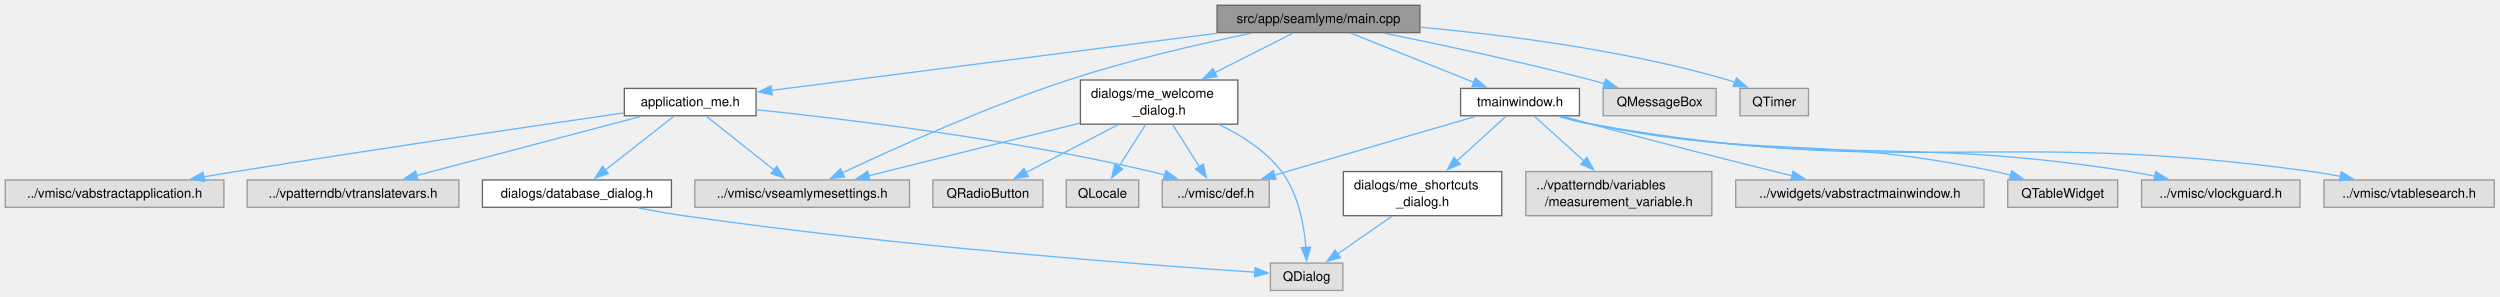
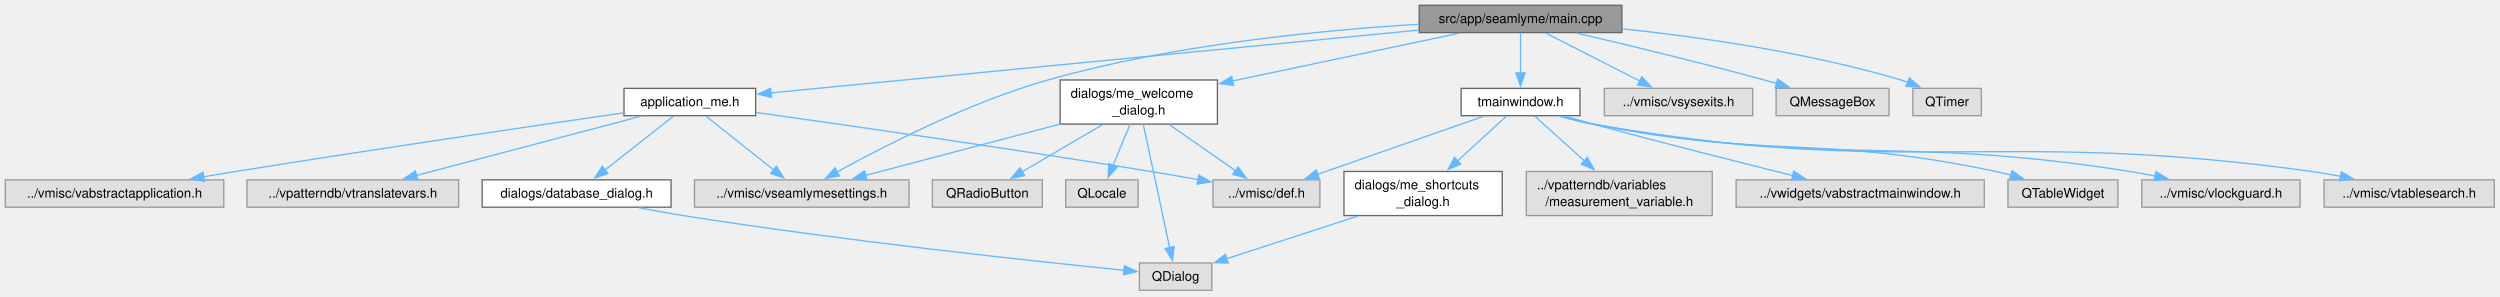
- <svg xmlns="http://www.w3.org/2000/svg" xmlns:xlink="http://www.w3.org/1999/xlink" width="1898pt" height="225pt" viewBox="0.00 0.00 1898.00 225.00">
+ <svg xmlns="http://www.w3.org/2000/svg" xmlns:xlink="http://www.w3.org/1999/xlink" width="1899pt" height="225pt" viewBox="0.00 0.00 1899.00 225.00">
  <g id="graph0" class="graph" transform="scale(1 1) rotate(0) translate(4 220.5)">
    <g id="node1" class="node">
      <g id="a_node1">
        <a xlink:title=" ">
-           <polygon fill="#999999" stroke="#666666" points="1074,-216.5 920,-216.5 920,-195.75 1074,-195.75 1074,-216.5" />
-           <text xml:space="preserve" text-anchor="middle" x="997" y="-203" font-family="Helvetica,sans-Serif" font-size="10.00">src/app/seamlyme/main.cpp</text>
+           <polygon fill="#999999" stroke="#666666" points="1228,-216.5 1074,-216.5 1074,-195.75 1228,-195.75 1228,-216.5" />
+           <text xml:space="preserve" text-anchor="middle" x="1151" y="-203" font-family="Helvetica,sans-Serif" font-size="10.00">src/app/seamlyme/main.cpp</text>
        </a>
      </g>
    </g>
    <g id="node2" class="node">
      <g id="a_node2">
        <a xlink:href="../../dc/dc0/tmainwindow_8h.html" target="_top" xlink:title=" ">
-           <polygon fill="white" stroke="#666666" points="1195.12,-153.38 1104.88,-153.38 1104.88,-132.62 1195.12,-132.62 1195.12,-153.38" />
-           <text xml:space="preserve" text-anchor="middle" x="1150" y="-139.88" font-family="Helvetica,sans-Serif" font-size="10.00">tmainwindow.h</text>
+           <polygon fill="white" stroke="#666666" points="1196.12,-153.38 1105.88,-153.38 1105.88,-132.62 1196.12,-132.62 1196.12,-153.38" />
+           <text xml:space="preserve" text-anchor="middle" x="1151" y="-139.88" font-family="Helvetica,sans-Serif" font-size="10.00">tmainwindow.h</text>
        </a>
      </g>
    </g>
    <g id="edge1" class="edge">
-       <path fill="none" stroke="#63b8ff" d="M1021.58,-195.3C1046.9,-185.19 1086.58,-169.34 1115.13,-157.93" />
-       <polygon fill="#63b8ff" stroke="#63b8ff" points="1116.09,-161.32 1124.07,-154.36 1113.49,-154.82 1116.09,-161.32" />
+       <path fill="none" stroke="#63b8ff" d="M1151,-195.3C1151,-187.15 1151,-175.26 1151,-164.98" />
+       <polygon fill="#63b8ff" stroke="#63b8ff" points="1154.5,-165.11 1151,-155.11 1147.5,-165.11 1154.5,-165.11" />
    </g>
    <g id="node11" class="node">
      <g id="a_node11">
        <a xlink:href="../../d1/da2/application__me_8h.html" target="_top" xlink:title=" ">
          <polygon fill="white" stroke="#666666" points="570,-153.38 470,-153.38 470,-132.62 570,-132.62 570,-153.38" />
          <text xml:space="preserve" text-anchor="middle" x="520" y="-139.88" font-family="Helvetica,sans-Serif" font-size="10.00">application_me.h</text>
        </a>
      </g>
    </g>
    <g id="edge10" class="edge">
-       <path fill="none" stroke="#63b8ff" d="M920.1,-195.27C825.9,-183.2 668.22,-162.99 581.61,-151.89" />
-       <polygon fill="#63b8ff" stroke="#63b8ff" points="582.25,-148.45 571.89,-150.65 581.36,-155.39 582.25,-148.45" />
+       <path fill="none" stroke="#63b8ff" d="M1073.63,-197.63C946.84,-185.35 697.38,-161.18 581.66,-149.97" />
+       <polygon fill="#63b8ff" stroke="#63b8ff" points="582.02,-146.49 571.73,-149.01 581.35,-153.46 582.02,-146.49" />
    </g>
    <g id="node13" class="node">
      <g id="a_node13">
        <a xlink:title=" ">
          <polygon fill="#e0e0e0" stroke="#999999" points="686.5,-83.88 523.5,-83.88 523.5,-63.12 686.5,-63.12 686.5,-83.88" />
          <text xml:space="preserve" text-anchor="middle" x="605" y="-70.38" font-family="Helvetica,sans-Serif" font-size="10.00">../vmisc/vseamlymesettings.h</text>
        </a>
      </g>
    </g>
    <g id="edge23" class="edge">
-       <path fill="none" stroke="#63b8ff" d="M945.96,-195.32C907.34,-187.34 853.24,-174.91 807,-159.75 744.65,-139.3 674.67,-107.74 635.61,-89.3" />
-       <polygon fill="#63b8ff" stroke="#63b8ff" points="637.12,-86.14 626.59,-85 634.11,-92.46 637.12,-86.14" />
+       <path fill="none" stroke="#63b8ff" d="M1073.67,-202.08C1000.05,-197.62 886.73,-186.65 792,-159.75 732.28,-142.79 667.35,-109.5 631.89,-89.92" />
+       <polygon fill="#63b8ff" stroke="#63b8ff" points="633.62,-86.88 623.18,-85.05 630.2,-92.99 633.62,-86.88" />
    </g>
    <g id="node16" class="node">
      <g id="a_node16">
        <a xlink:href="../../d3/d5b/me__welcome__dialog_8h.html" target="_top" xlink:title=" ">
-           <polygon fill="white" stroke="#666666" points="935.75,-159.75 816.25,-159.75 816.25,-126.25 935.75,-126.25 935.75,-159.75" />
-           <text xml:space="preserve" text-anchor="start" x="824.25" y="-146.25" font-family="Helvetica,sans-Serif" font-size="10.00">dialogs/me_welcome</text>
-           <text xml:space="preserve" text-anchor="middle" x="876" y="-133.5" font-family="Helvetica,sans-Serif" font-size="10.00">_dialog.h</text>
+           <polygon fill="white" stroke="#666666" points="920.75,-159.75 801.25,-159.75 801.25,-126.25 920.75,-126.25 920.75,-159.75" />
+           <text xml:space="preserve" text-anchor="start" x="809.25" y="-146.25" font-family="Helvetica,sans-Serif" font-size="10.00">dialogs/me_welcome</text>
+           <text xml:space="preserve" text-anchor="middle" x="861" y="-133.5" font-family="Helvetica,sans-Serif" font-size="10.00">_dialog.h</text>
        </a>
      </g>
    </g>
    <g id="edge17" class="edge">
-       <path fill="none" stroke="#63b8ff" d="M977.56,-195.3C961.63,-187.26 938.51,-175.58 918.36,-165.4" />
-       <polygon fill="#63b8ff" stroke="#63b8ff" points="919.99,-162.3 909.49,-160.92 916.84,-168.55 919.99,-162.3" />
+       <path fill="none" stroke="#63b8ff" d="M1104.41,-195.3C1057.92,-185.51 985.88,-170.32 932.22,-159.01" />
+       <polygon fill="#63b8ff" stroke="#63b8ff" points="933.05,-155.61 922.54,-156.97 931.61,-162.46 933.05,-155.61" />
    </g>
    <g id="node19" class="node">
      <g id="a_node19">
        <a xlink:title=" ">
-           <polygon fill="#e0e0e0" stroke="#999999" points="1298.88,-153.38 1213.12,-153.38 1213.12,-132.62 1298.88,-132.62 1298.88,-153.38" />
-           <text xml:space="preserve" text-anchor="middle" x="1256" y="-139.88" font-family="Helvetica,sans-Serif" font-size="10.00">QMessageBox</text>
+           <polygon fill="#e0e0e0" stroke="#999999" points="1327.38,-153.38 1214.62,-153.38 1214.62,-132.62 1327.38,-132.62 1327.38,-153.38" />
+           <text xml:space="preserve" text-anchor="middle" x="1271" y="-139.88" font-family="Helvetica,sans-Serif" font-size="10.00">../vmisc/vsysexits.h</text>
        </a>
      </g>
    </g>
    <g id="edge24" class="edge">
-       <path fill="none" stroke="#63b8ff" d="M1047.03,-195.3C1089.12,-186.77 1150.78,-173.62 1204,-159.75 1207.32,-158.89 1210.74,-157.95 1214.17,-156.98" />
-       <polygon fill="#63b8ff" stroke="#63b8ff" points="1214.97,-160.39 1223.59,-154.23 1213.01,-153.67 1214.97,-160.39" />
+       <path fill="none" stroke="#63b8ff" d="M1170.28,-195.3C1189.52,-185.5 1219.35,-170.31 1241.56,-159" />
+       <polygon fill="#63b8ff" stroke="#63b8ff" points="1243.1,-162.14 1250.42,-154.48 1239.92,-155.9 1243.1,-162.14" />
    </g>
    <g id="node20" class="node">
      <g id="a_node20">
        <a xlink:title=" ">
-           <polygon fill="#e0e0e0" stroke="#999999" points="1369,-153.38 1317,-153.38 1317,-132.62 1369,-132.62 1369,-153.38" />
-           <text xml:space="preserve" text-anchor="middle" x="1343" y="-139.88" font-family="Helvetica,sans-Serif" font-size="10.00">QTimer</text>
+           <polygon fill="#e0e0e0" stroke="#999999" points="1430.88,-153.38 1345.12,-153.38 1345.12,-132.62 1430.88,-132.62 1430.88,-153.38" />
+           <text xml:space="preserve" text-anchor="middle" x="1388" y="-139.88" font-family="Helvetica,sans-Serif" font-size="10.00">QMessageBox</text>
        </a>
      </g>
    </g>
    <g id="edge25" class="edge">
-       <path fill="none" stroke="#63b8ff" d="M1074.31,-199.85C1138.02,-194.08 1230.21,-182.44 1308,-159.75 1309.8,-159.22 1311.63,-158.62 1313.46,-157.97" />
-       <polygon fill="#63b8ff" stroke="#63b8ff" points="1314.38,-161.37 1322.34,-154.38 1311.76,-154.88 1314.38,-161.37" />
+       <path fill="none" stroke="#63b8ff" d="M1193.79,-195.32C1231.39,-186.53 1287.52,-173.03 1336,-159.75 1339.11,-158.9 1342.32,-157.99 1345.55,-157.06" />
+       <polygon fill="#63b8ff" stroke="#63b8ff" points="1346.4,-160.46 1355,-154.28 1344.42,-153.74 1346.4,-160.46" />
+     </g>
+     <g id="node21" class="node">
+       <g id="a_node21">
+         <a xlink:title=" ">
+           <polygon fill="#e0e0e0" stroke="#999999" points="1501,-153.38 1449,-153.38 1449,-132.62 1501,-132.62 1501,-153.38" />
+           <text xml:space="preserve" text-anchor="middle" x="1475" y="-139.88" font-family="Helvetica,sans-Serif" font-size="10.00">QTimer</text>
+         </a>
+       </g>
+     </g>
+     <g id="edge26" class="edge">
+       <path fill="none" stroke="#63b8ff" d="M1228.3,-198.65C1287.22,-192.36 1369.9,-180.61 1440,-159.75 1441.8,-159.21 1443.63,-158.61 1445.46,-157.95" />
+       <polygon fill="#63b8ff" stroke="#63b8ff" points="1446.38,-161.35 1454.33,-154.35 1443.75,-154.86 1446.38,-161.35" />
    </g>
    <g id="node3" class="node">
      <g id="a_node3">
        <a xlink:title=" ">
-           <polygon fill="#e0e0e0" stroke="#999999" points="1603.75,-83.88 1520.25,-83.88 1520.25,-63.12 1603.75,-63.12 1603.75,-83.88" />
-           <text xml:space="preserve" text-anchor="middle" x="1562" y="-70.38" font-family="Helvetica,sans-Serif" font-size="10.00">QTableWidget</text>
+           <polygon fill="#e0e0e0" stroke="#999999" points="1604.75,-83.88 1521.25,-83.88 1521.25,-63.12 1604.75,-63.12 1604.75,-83.88" />
+           <text xml:space="preserve" text-anchor="middle" x="1563" y="-70.38" font-family="Helvetica,sans-Serif" font-size="10.00">QTableWidget</text>
        </a>
      </g>
    </g>
    <g id="edge2" class="edge">
-       <path fill="none" stroke="#63b8ff" d="M1180.34,-132.19C1188,-129.98 1196.25,-127.82 1204,-126.25 1338.63,-98.92 1376.59,-118.64 1511,-90.25 1514.79,-89.45 1518.7,-88.49 1522.59,-87.45" />
-       <polygon fill="#63b8ff" stroke="#63b8ff" points="1523.28,-90.89 1531.93,-84.76 1521.35,-84.16 1523.28,-90.89" />
+       <path fill="none" stroke="#63b8ff" d="M1181.91,-132.2C1189.71,-129.99 1198.11,-127.83 1206,-126.25 1340.26,-99.31 1378.02,-118.57 1512,-90.25 1515.79,-89.45 1519.7,-88.49 1523.59,-87.45" />
+       <polygon fill="#63b8ff" stroke="#63b8ff" points="1524.28,-90.89 1532.93,-84.76 1522.35,-84.16 1524.28,-90.89" />
    </g>
    <g id="node4" class="node">
      <g id="a_node4">
        <a xlink:title=" ">
-           <polygon fill="#e0e0e0" stroke="#999999" points="959.62,-83.88 878.38,-83.88 878.38,-63.12 959.62,-63.12 959.62,-83.88" />
-           <text xml:space="preserve" text-anchor="middle" x="919" y="-70.38" font-family="Helvetica,sans-Serif" font-size="10.00">../vmisc/def.h</text>
+           <polygon fill="#e0e0e0" stroke="#999999" points="998.62,-83.88 917.38,-83.88 917.38,-63.12 998.62,-63.12 998.62,-83.88" />
+           <text xml:space="preserve" text-anchor="middle" x="958" y="-70.38" font-family="Helvetica,sans-Serif" font-size="10.00">../vmisc/def.h</text>
        </a>
      </g>
    </g>
    <g id="edge3" class="edge">
-       <path fill="none" stroke="#63b8ff" d="M1116.41,-132.18C1076.04,-120.39 1008.15,-100.55 963.46,-87.49" />
-       <polygon fill="#63b8ff" stroke="#63b8ff" points="964.66,-84.2 954.08,-84.75 962.7,-90.92 964.66,-84.2" />
+       <path fill="none" stroke="#63b8ff" d="M1122.94,-132.18C1089.63,-120.54 1033.92,-101.05 996.58,-87.99" />
+       <polygon fill="#63b8ff" stroke="#63b8ff" points="998.12,-84.82 987.53,-84.83 995.81,-91.43 998.12,-84.82" />
    </g>
    <g id="node5" class="node">
      <g id="a_node5">
        <a xlink:title=" ">
-           <polygon fill="#e0e0e0" stroke="#999999" points="1742.12,-83.88 1621.88,-83.88 1621.88,-63.12 1742.12,-63.12 1742.12,-83.88" />
-           <text xml:space="preserve" text-anchor="middle" x="1682" y="-70.38" font-family="Helvetica,sans-Serif" font-size="10.00">../vmisc/vlockguard.h</text>
+           <polygon fill="#e0e0e0" stroke="#999999" points="1743.12,-83.88 1622.88,-83.88 1622.88,-63.12 1743.12,-63.12 1743.12,-83.88" />
+           <text xml:space="preserve" text-anchor="middle" x="1683" y="-70.38" font-family="Helvetica,sans-Serif" font-size="10.00">../vmisc/vlockguard.h</text>
        </a>
      </g>
    </g>
    <g id="edge4" class="edge">
-       <path fill="none" stroke="#63b8ff" d="M1179.74,-132.19C1187.56,-129.93 1196.03,-127.75 1204,-126.25 1383.34,-92.54 1432.74,-118.62 1613,-90.25 1619.14,-89.28 1625.56,-88.08 1631.89,-86.78" />
-       <polygon fill="#63b8ff" stroke="#63b8ff" points="1632.62,-90.2 1641.66,-84.67 1631.14,-83.36 1632.62,-90.2" />
+       <path fill="none" stroke="#63b8ff" d="M1181.3,-132.2C1189.26,-129.94 1197.89,-127.75 1206,-126.25 1384.98,-93.04 1434.18,-118.57 1614,-90.25 1620.14,-89.28 1626.56,-88.08 1632.89,-86.78" />
+       <polygon fill="#63b8ff" stroke="#63b8ff" points="1633.62,-90.2 1642.66,-84.67 1632.14,-83.36 1633.62,-90.2" />
    </g>
    <g id="node6" class="node">
      <g id="a_node6">
        <a xlink:title=" ">
-           <polygon fill="#e0e0e0" stroke="#999999" points="1889.62,-83.88 1760.38,-83.88 1760.38,-63.12 1889.62,-63.12 1889.62,-83.88" />
-           <text xml:space="preserve" text-anchor="middle" x="1825" y="-70.38" font-family="Helvetica,sans-Serif" font-size="10.00">../vmisc/vtablesearch.h</text>
+           <polygon fill="#e0e0e0" stroke="#999999" points="1890.62,-83.88 1761.38,-83.88 1761.38,-63.12 1890.62,-63.12 1890.62,-83.88" />
+           <text xml:space="preserve" text-anchor="middle" x="1826" y="-70.38" font-family="Helvetica,sans-Serif" font-size="10.00">../vmisc/vtablesearch.h</text>
        </a>
      </g>
    </g>
    <g id="edge5" class="edge">
-       <path fill="none" stroke="#63b8ff" d="M1179.43,-132.16C1187.33,-129.86 1195.92,-127.68 1204,-126.25 1443.93,-83.89 1509.67,-123.7 1751,-90.25 1758.17,-89.26 1765.68,-87.96 1773.06,-86.54" />
-       <polygon fill="#63b8ff" stroke="#63b8ff" points="1773.5,-90.02 1782.6,-84.61 1772.11,-83.16 1773.5,-90.02" />
+       <path fill="none" stroke="#63b8ff" d="M1180.99,-132.16C1189.03,-129.87 1197.78,-127.68 1206,-126.25 1445.59,-84.54 1511.11,-123.65 1752,-90.25 1759.17,-89.26 1766.68,-87.96 1774.06,-86.54" />
+       <polygon fill="#63b8ff" stroke="#63b8ff" points="1774.5,-90.02 1783.6,-84.61 1773.11,-83.16 1774.5,-90.02" />
    </g>
    <g id="node7" class="node">
      <g id="a_node7">
        <a xlink:title=" ">
-           <polygon fill="#e0e0e0" stroke="#999999" points="1295.62,-90.25 1154.38,-90.25 1154.38,-56.75 1295.62,-56.75 1295.62,-90.25" />
-           <text xml:space="preserve" text-anchor="start" x="1162.38" y="-76.75" font-family="Helvetica,sans-Serif" font-size="10.00">../vpatterndb/variables</text>
-           <text xml:space="preserve" text-anchor="middle" x="1225" y="-64" font-family="Helvetica,sans-Serif" font-size="10.00">/measurement_variable.h</text>
+           <polygon fill="#e0e0e0" stroke="#999999" points="1296.62,-90.25 1155.38,-90.25 1155.38,-56.75 1296.62,-56.75 1296.62,-90.25" />
+           <text xml:space="preserve" text-anchor="start" x="1163.38" y="-76.75" font-family="Helvetica,sans-Serif" font-size="10.00">../vpatterndb/variables</text>
+           <text xml:space="preserve" text-anchor="middle" x="1226" y="-64" font-family="Helvetica,sans-Serif" font-size="10.00">/measurement_variable.h</text>
        </a>
      </g>
    </g>
    <g id="edge6" class="edge">
-       <path fill="none" stroke="#63b8ff" d="M1160.75,-132.33C1170.65,-123.42 1185.74,-109.83 1198.81,-98.07" />
-       <polygon fill="#63b8ff" stroke="#63b8ff" points="1200.82,-100.97 1205.91,-91.68 1196.13,-95.77 1200.82,-100.97" />
+       <path fill="none" stroke="#63b8ff" d="M1161.75,-132.33C1171.65,-123.42 1186.74,-109.83 1199.81,-98.07" />
+       <polygon fill="#63b8ff" stroke="#63b8ff" points="1201.82,-100.97 1206.91,-91.68 1197.13,-95.77 1201.82,-100.97" />
    </g>
    <g id="node8" class="node">
      <g id="a_node8">
        <a xlink:title=" ">
-           <polygon fill="#e0e0e0" stroke="#999999" points="1502.25,-83.88 1313.75,-83.88 1313.75,-63.12 1502.25,-63.12 1502.25,-83.88" />
-           <text xml:space="preserve" text-anchor="middle" x="1408" y="-70.38" font-family="Helvetica,sans-Serif" font-size="10.00">../vwidgets/vabstractmainwindow.h</text>
+           <polygon fill="#e0e0e0" stroke="#999999" points="1503.25,-83.88 1314.75,-83.88 1314.75,-63.12 1503.25,-63.12 1503.25,-83.88" />
+           <text xml:space="preserve" text-anchor="middle" x="1409" y="-70.38" font-family="Helvetica,sans-Serif" font-size="10.00">../vwidgets/vabstractmainwindow.h</text>
        </a>
      </g>
    </g>
    <g id="edge7" class="edge">
-       <path fill="none" stroke="#63b8ff" d="M1183.07,-132.15C1189.98,-130.15 1197.22,-128.1 1204,-126.25 1255.72,-112.15 1315.16,-97.22 1356.48,-87.03" />
-       <polygon fill="#63b8ff" stroke="#63b8ff" points="1357.29,-90.44 1366.16,-84.65 1355.62,-83.64 1357.29,-90.44" />
+       <path fill="none" stroke="#63b8ff" d="M1184.7,-132.18C1191.73,-130.18 1199.1,-128.12 1206,-126.25 1257.51,-112.31 1316.65,-97.35 1357.76,-87.12" />
+       <polygon fill="#63b8ff" stroke="#63b8ff" points="1358.52,-90.54 1367.38,-84.73 1356.83,-83.75 1358.52,-90.54" />
    </g>
    <g id="node9" class="node">
      <g id="a_node9">
        <a xlink:href="../../d3/d41/me__shortcuts__dialog_8h.html" target="_top" xlink:title=" ">
-           <polygon fill="white" stroke="#666666" points="1136.12,-90.25 1015.88,-90.25 1015.88,-56.75 1136.12,-56.75 1136.12,-90.25" />
-           <text xml:space="preserve" text-anchor="start" x="1023.88" y="-76.75" font-family="Helvetica,sans-Serif" font-size="10.00">dialogs/me_shortcuts</text>
-           <text xml:space="preserve" text-anchor="middle" x="1076" y="-64" font-family="Helvetica,sans-Serif" font-size="10.00">_dialog.h</text>
+           <polygon fill="white" stroke="#666666" points="1137.12,-90.25 1016.88,-90.25 1016.88,-56.75 1137.12,-56.75 1137.12,-90.25" />
+           <text xml:space="preserve" text-anchor="start" x="1024.88" y="-76.75" font-family="Helvetica,sans-Serif" font-size="10.00">dialogs/me_shortcuts</text>
+           <text xml:space="preserve" text-anchor="middle" x="1077" y="-64" font-family="Helvetica,sans-Serif" font-size="10.00">_dialog.h</text>
        </a>
      </g>
    </g>
    <g id="edge8" class="edge">
-       <path fill="none" stroke="#63b8ff" d="M1139.4,-132.33C1129.72,-123.5 1115.02,-110.09 1102.21,-98.41" />
-       <polygon fill="#63b8ff" stroke="#63b8ff" points="1104.59,-95.84 1094.84,-91.69 1099.87,-101.01 1104.59,-95.84" />
+       <path fill="none" stroke="#63b8ff" d="M1140.4,-132.33C1130.72,-123.5 1116.02,-110.09 1103.21,-98.41" />
+       <polygon fill="#63b8ff" stroke="#63b8ff" points="1105.59,-95.84 1095.84,-91.69 1100.87,-101.01 1105.59,-95.84" />
    </g>
    <g id="node10" class="node">
      <g id="a_node10">
        <a xlink:title=" ">
-           <polygon fill="#e0e0e0" stroke="#999999" points="1015.5,-20.75 960.5,-20.75 960.5,0 1015.5,0 1015.5,-20.75" />
-           <text xml:space="preserve" text-anchor="middle" x="988" y="-7.25" font-family="Helvetica,sans-Serif" font-size="10.00">QDialog</text>
+           <polygon fill="#e0e0e0" stroke="#999999" points="916.5,-20.75 861.5,-20.75 861.5,0 916.5,0 916.5,-20.75" />
+           <text xml:space="preserve" text-anchor="middle" x="889" y="-7.25" font-family="Helvetica,sans-Serif" font-size="10.00">QDialog</text>
        </a>
      </g>
    </g>
    <g id="edge9" class="edge">
-       <path fill="none" stroke="#63b8ff" d="M1052.88,-56.44C1040.06,-47.53 1024.15,-36.49 1011.3,-27.56" />
-       <polygon fill="#63b8ff" stroke="#63b8ff" points="1013.62,-24.91 1003.41,-22.08 1009.63,-30.66 1013.62,-24.91" />
+       <path fill="none" stroke="#63b8ff" d="M1027.11,-56.28C996,-46.16 956.54,-33.34 927.78,-23.98" />
+       <polygon fill="#63b8ff" stroke="#63b8ff" points="928.96,-20.69 918.37,-20.92 926.8,-27.35 928.96,-20.69" />
    </g>
    <g id="edge12" class="edge">
-       <path fill="none" stroke="#63b8ff" d="M570.33,-137.18C638.77,-130.04 764.71,-114.78 870,-90.25 873.37,-89.46 876.85,-88.56 880.31,-87.58" />
-       <polygon fill="#63b8ff" stroke="#63b8ff" points="881.22,-90.96 889.79,-84.73 879.2,-84.26 881.22,-90.96" />
+       <path fill="none" stroke="#63b8ff" d="M570.5,-135.02C638.6,-125.5 763.61,-107.63 870,-90.25 881.72,-88.33 894.3,-86.16 906.18,-84.04" />
+       <polygon fill="#63b8ff" stroke="#63b8ff" points="906.58,-87.53 915.81,-82.32 905.35,-80.64 906.58,-87.53" />
    </g>
    <g id="node12" class="node">
      <g id="a_node12">
        <a xlink:title=" ">
          <polygon fill="#e0e0e0" stroke="#999999" points="344.38,-83.88 183.62,-83.88 183.62,-63.12 344.38,-63.12 344.38,-83.88" />
          <text xml:space="preserve" text-anchor="middle" x="264" y="-70.38" font-family="Helvetica,sans-Serif" font-size="10.00">../vpatterndb/vtranslatevars.h</text>
        </a>
      </g>
    </g>
    <g id="edge11" class="edge">
      <path fill="none" stroke="#63b8ff" d="M482.78,-132.18C437.75,-120.31 361.84,-100.3 312.33,-87.24" />
      <polygon fill="#63b8ff" stroke="#63b8ff" points="313.29,-83.88 302.73,-84.71 311.51,-90.65 313.29,-83.88" />
    </g>
    <g id="edge13" class="edge">
      <path fill="none" stroke="#63b8ff" d="M532.18,-132.33C545.61,-121.66 567.47,-104.3 583.74,-91.38" />
      <polygon fill="#63b8ff" stroke="#63b8ff" points="585.73,-94.27 591.38,-85.31 581.37,-88.79 585.73,-94.27" />
    </g>
    <g id="node14" class="node">
      <g id="a_node14">
        <a xlink:title=" ">
          <polygon fill="#e0e0e0" stroke="#999999" points="166,-83.88 0,-83.88 0,-63.12 166,-63.12 166,-83.88" />
          <text xml:space="preserve" text-anchor="middle" x="83" y="-70.38" font-family="Helvetica,sans-Serif" font-size="10.00">../vmisc/vabstractapplication.h</text>
        </a>
      </g>
    </g>
    <g id="edge14" class="edge">
      <path fill="none" stroke="#63b8ff" d="M469.67,-134.78C402.44,-125.07 279.65,-107.05 175,-90.25 167.08,-88.98 158.78,-87.61 150.55,-86.23" />
      <polygon fill="#63b8ff" stroke="#63b8ff" points="151.34,-82.81 140.9,-84.6 150.18,-89.72 151.34,-82.81" />
    </g>
    <g id="node15" class="node">
      <g id="a_node15">
        <a xlink:href="../../de/dff/database__dialog_8h.html" target="_top" xlink:title=" ">
          <polygon fill="white" stroke="#666666" points="505.75,-83.88 362.25,-83.88 362.25,-63.12 505.75,-63.12 505.75,-83.88" />
          <text xml:space="preserve" text-anchor="middle" x="434" y="-70.38" font-family="Helvetica,sans-Serif" font-size="10.00">dialogs/database_dialog.h</text>
        </a>
      </g>
    </g>
    <g id="edge15" class="edge">
      <path fill="none" stroke="#63b8ff" d="M507.68,-132.33C494.09,-121.66 471.97,-104.3 455.51,-91.38" />
      <polygon fill="#63b8ff" stroke="#63b8ff" points="457.8,-88.73 447.77,-85.31 453.47,-94.23 457.8,-88.73" />
    </g>
    <g id="edge16" class="edge">
-       <path fill="none" stroke="#63b8ff" d="M480.56,-62.65C491.8,-60.49 503.8,-58.37 515,-56.75 675.14,-33.56 867.55,-19.27 948.78,-13.85" />
-       <polygon fill="#63b8ff" stroke="#63b8ff" points="948.91,-17.35 958.65,-13.2 948.45,-10.37 948.91,-17.35" />
+       <path fill="none" stroke="#63b8ff" d="M481.44,-62.69C492.43,-60.58 504.1,-58.47 515,-56.75 636.59,-37.58 781.54,-22.07 849.78,-15.2" />
+       <polygon fill="#63b8ff" stroke="#63b8ff" points="850.12,-18.69 859.72,-14.21 849.42,-11.72 850.12,-18.69" />
    </g>
    <g id="edge21" class="edge">
-       <path fill="none" stroke="#63b8ff" d="M886.19,-126C892.31,-116.4 900.14,-104.11 906.61,-93.94" />
-       <polygon fill="#63b8ff" stroke="#63b8ff" points="909.51,-95.91 911.93,-85.6 903.61,-92.15 909.51,-95.91" />
+       <path fill="none" stroke="#63b8ff" d="M883.99,-126C899.25,-115.39 919.21,-101.49 934.56,-90.81" />
+       <polygon fill="#63b8ff" stroke="#63b8ff" points="936.43,-93.77 942.64,-85.19 932.44,-88.03 936.43,-93.77" />
    </g>
    <g id="edge18" class="edge">
-       <path fill="none" stroke="#63b8ff" d="M921.69,-125.81C938.83,-117.62 957.04,-105.99 969,-90.25 981.69,-73.54 986.05,-49.58 987.47,-32.45" />
-       <polygon fill="#63b8ff" stroke="#63b8ff" points="990.95,-32.85 987.99,-22.67 983.96,-32.47 990.95,-32.85" />
+       <path fill="none" stroke="#63b8ff" d="M864.43,-125.98C869.48,-102.45 878.9,-58.49 884.49,-32.39" />
+       <polygon fill="#63b8ff" stroke="#63b8ff" points="887.91,-33.17 886.58,-22.66 881.06,-31.7 887.91,-33.17" />
    </g>
    <g id="edge22" class="edge">
-       <path fill="none" stroke="#63b8ff" d="M815.86,-127.02C767.7,-115.02 700.92,-98.39 655.51,-87.08" />
-       <polygon fill="#63b8ff" stroke="#63b8ff" points="656.46,-83.71 645.92,-84.69 654.77,-90.5 656.46,-83.71" />
+       <path fill="none" stroke="#63b8ff" d="M800.98,-126.17C756.04,-114.32 695.34,-98.32 653.46,-87.28" />
+       <polygon fill="#63b8ff" stroke="#63b8ff" points="654.47,-83.92 643.91,-84.76 652.68,-90.69 654.47,-83.92" />
    </g>
    <g id="node17" class="node">
      <g id="a_node17">
        <a xlink:title=" ">
          <polygon fill="#e0e0e0" stroke="#999999" points="860.5,-83.88 805.5,-83.88 805.5,-63.12 860.5,-63.12 860.5,-83.88" />
          <text xml:space="preserve" text-anchor="middle" x="833" y="-70.38" font-family="Helvetica,sans-Serif" font-size="10.00">QLocale</text>
        </a>
      </g>
    </g>
    <g id="edge19" class="edge">
-       <path fill="none" stroke="#63b8ff" d="M865.81,-126C859.69,-116.4 851.86,-104.11 845.39,-93.94" />
-       <polygon fill="#63b8ff" stroke="#63b8ff" points="848.39,-92.15 840.07,-85.6 842.49,-95.91 848.39,-92.15" />
+       <path fill="none" stroke="#63b8ff" d="M854.36,-126C850.51,-116.7 845.6,-104.88 841.47,-94.91" />
+       <polygon fill="#63b8ff" stroke="#63b8ff" points="844.72,-93.62 837.65,-85.72 838.25,-96.3 844.72,-93.62" />
    </g>
    <g id="node18" class="node">
      <g id="a_node18">
        <a xlink:title=" ">
          <polygon fill="#e0e0e0" stroke="#999999" points="787.75,-83.88 704.25,-83.88 704.25,-63.12 787.75,-63.12 787.75,-83.88" />
          <text xml:space="preserve" text-anchor="middle" x="746" y="-70.38" font-family="Helvetica,sans-Serif" font-size="10.00">QRadioButton</text>
        </a>
      </g>
    </g>
    <g id="edge20" class="edge">
-       <path fill="none" stroke="#63b8ff" d="M844.86,-125.83C823.63,-114.81 795.7,-100.3 774.94,-89.53" />
-       <polygon fill="#63b8ff" stroke="#63b8ff" points="776.65,-86.47 766.16,-84.97 773.42,-92.68 776.65,-86.47" />
+       <path fill="none" stroke="#63b8ff" d="M833.45,-125.83C814.93,-114.96 790.64,-100.7 772.37,-89.98" />
+       <polygon fill="#63b8ff" stroke="#63b8ff" points="774.35,-87.08 763.95,-85.04 770.8,-93.12 774.35,-87.08" />
    </g>
  </g>
</svg>
